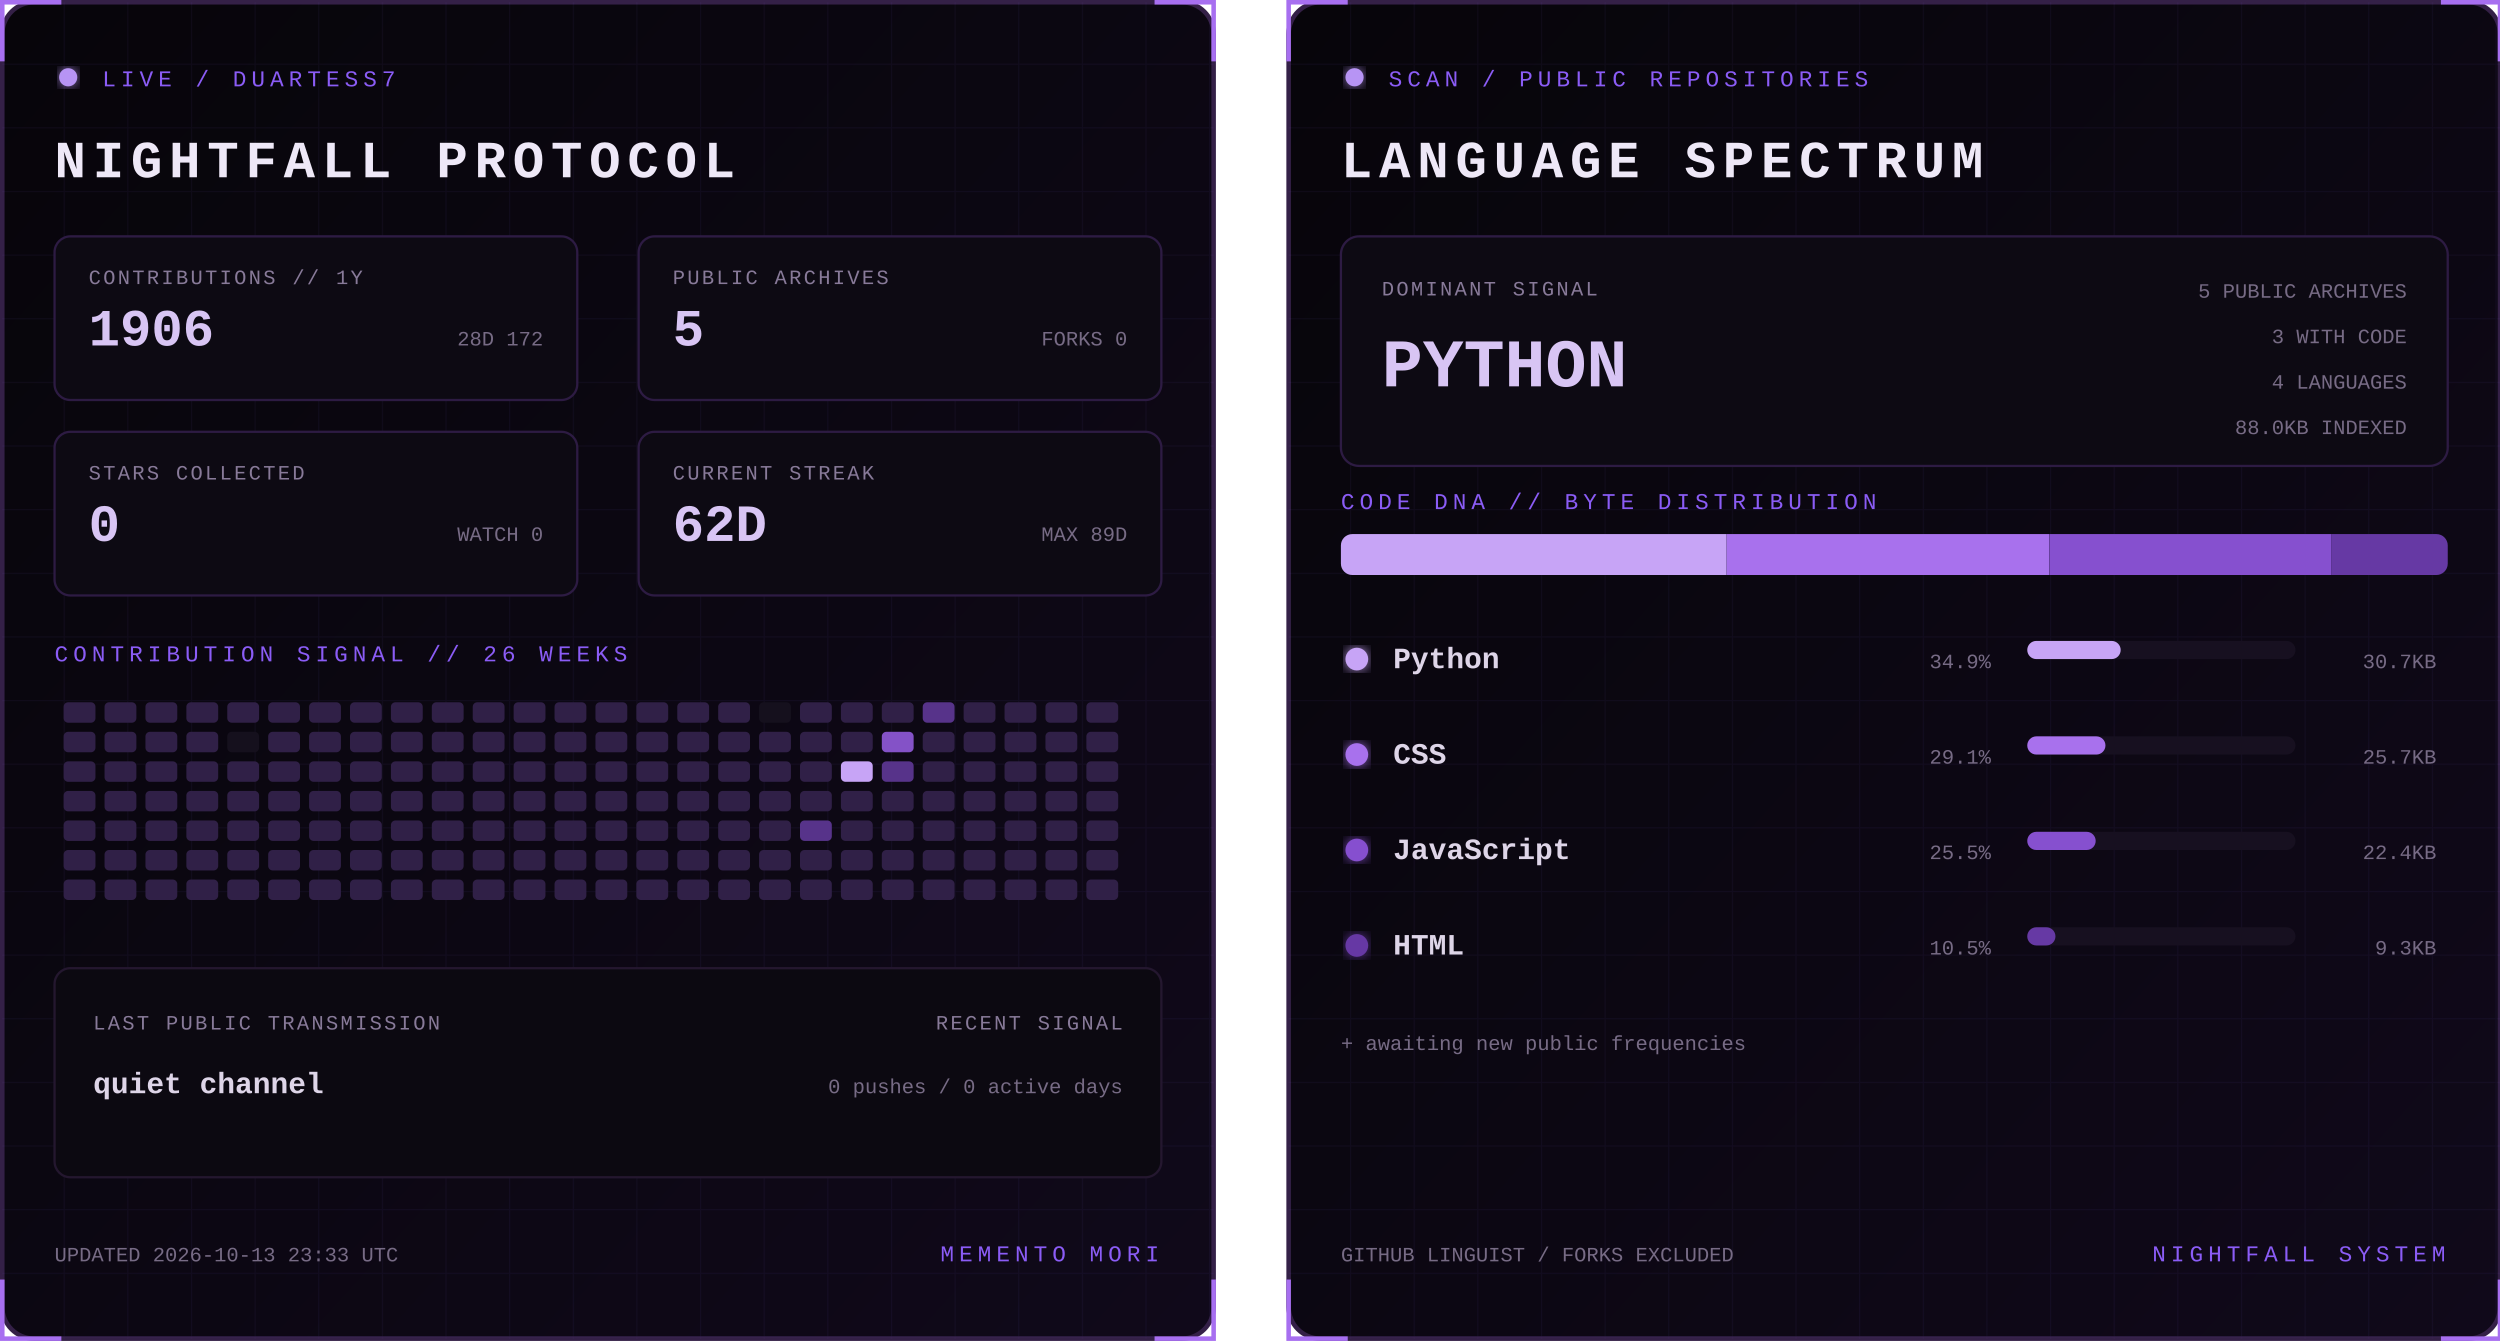
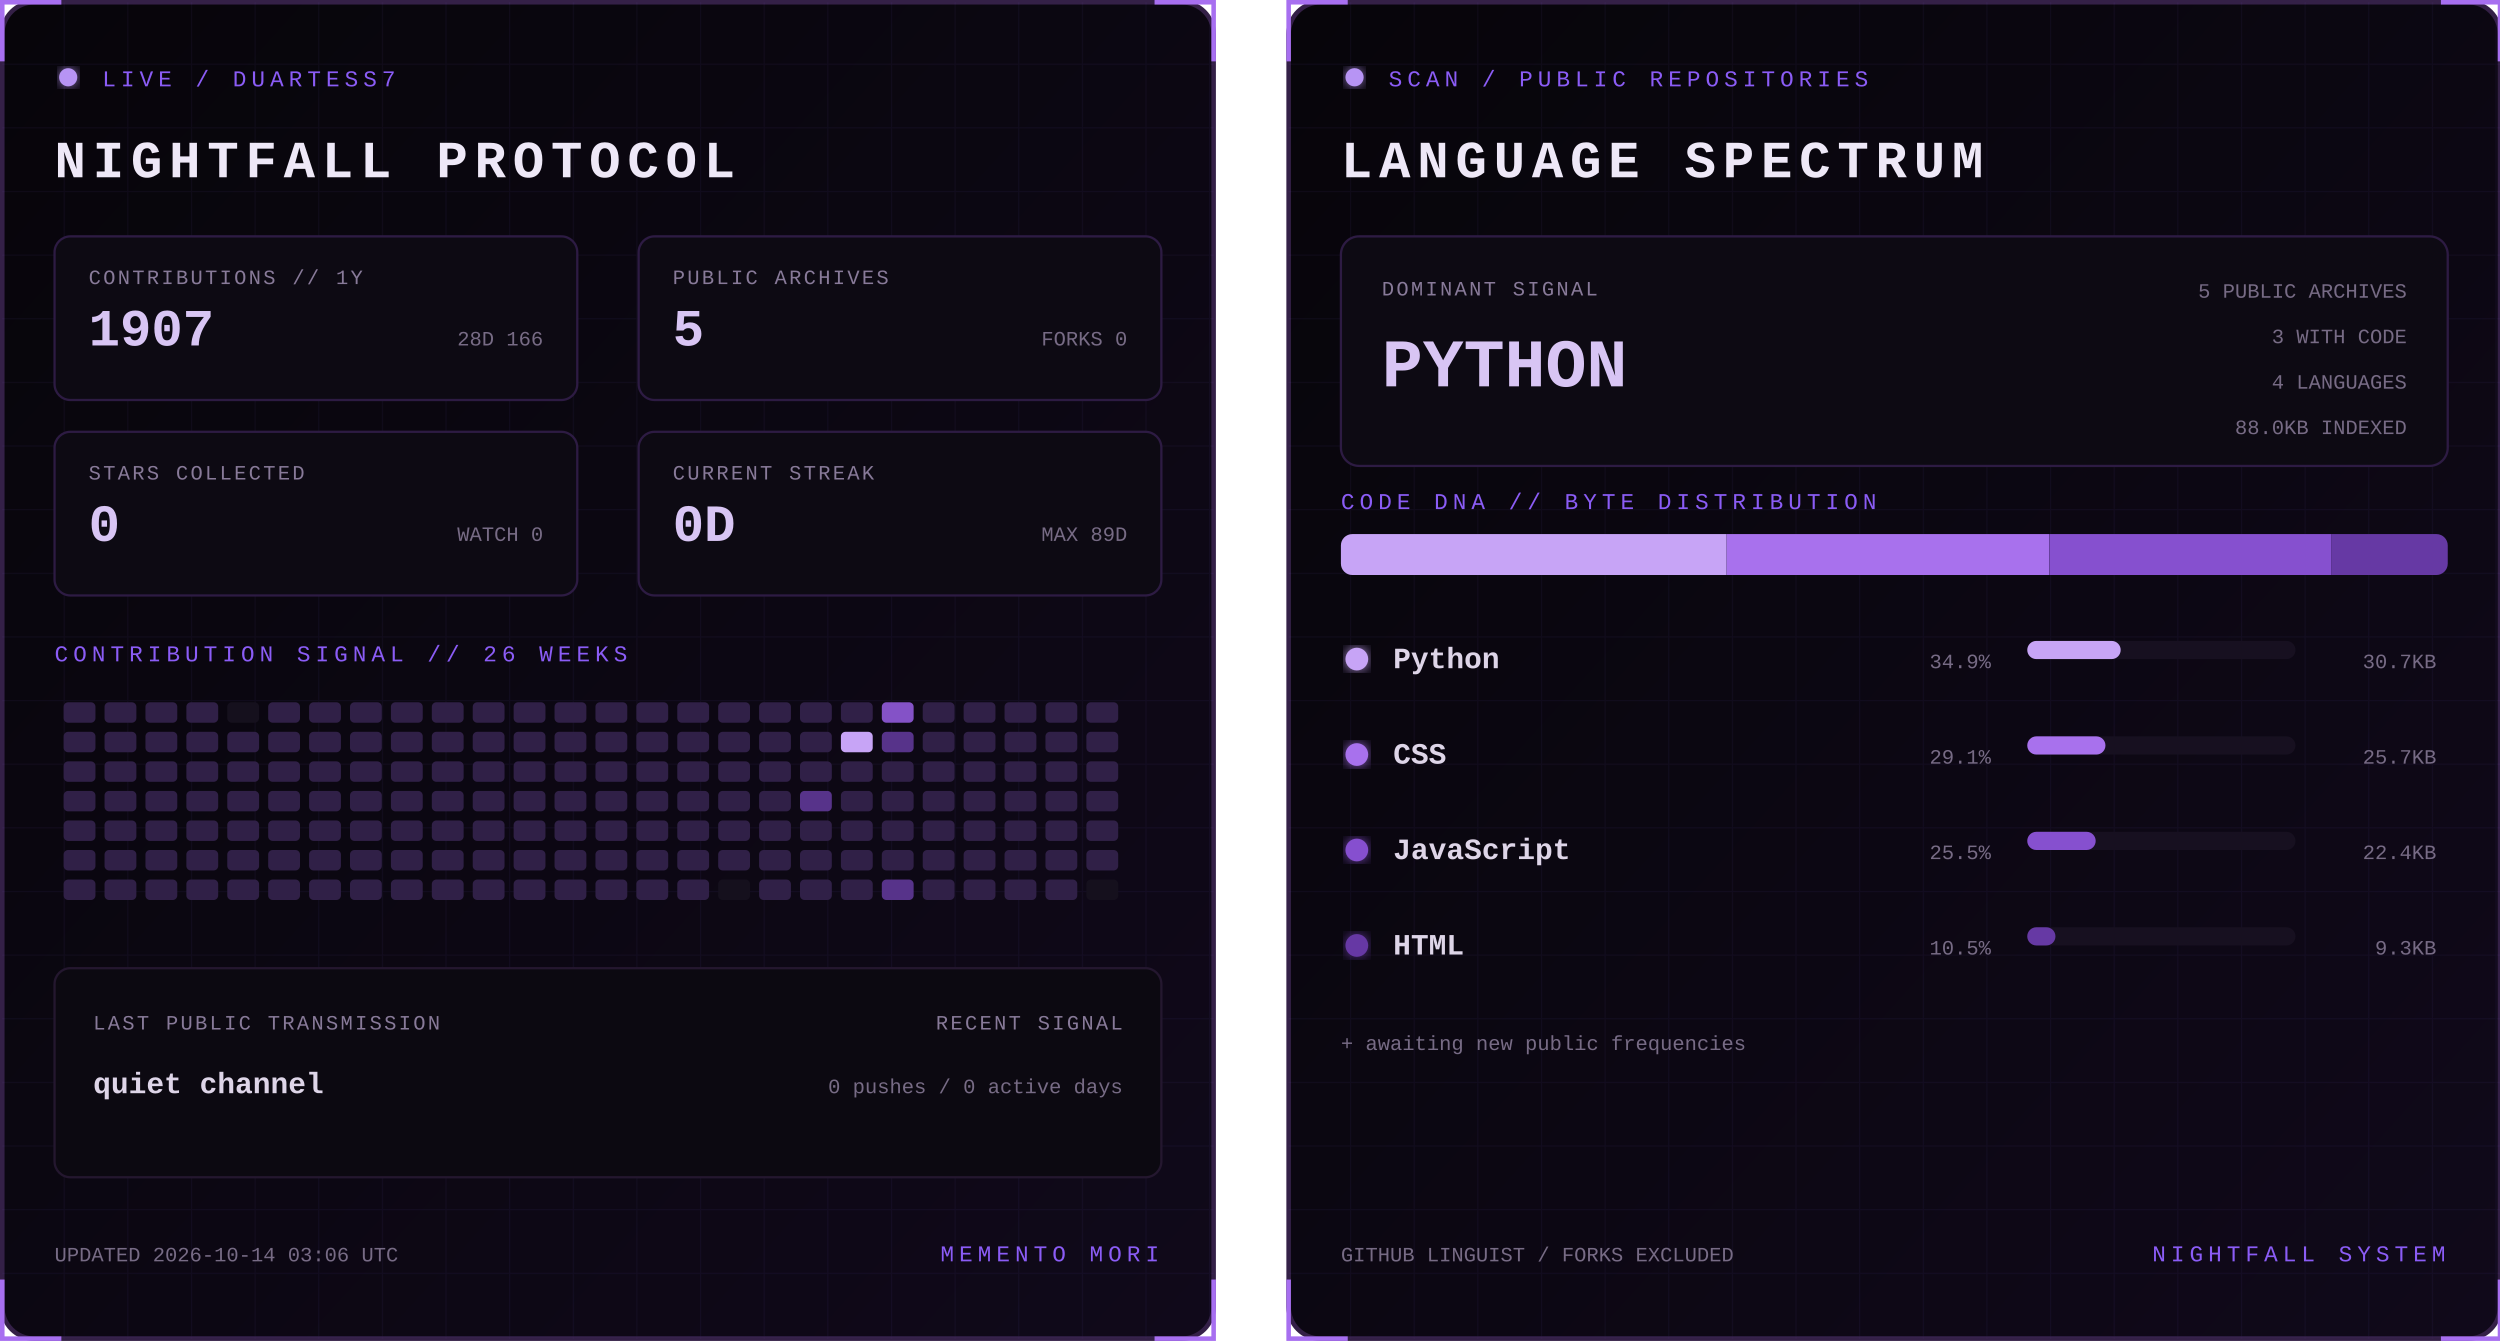
<svg xmlns="http://www.w3.org/2000/svg" width="1100" height="590" viewBox="0 0 1100 590" role="img" aria-labelledby="title desc">
  <defs>
    <linearGradient id="bg" x1="0" y1="0" x2="1" y2="1">
      <stop stop-color="#07050a" />
      <stop offset="1" stop-color="#10091a" />
    </linearGradient>
    <filter id="glow">
      <feGaussianBlur stdDeviation="3" result="b" />
      <feMerge>
        <feMergeNode in="b" />
        <feMergeNode in="SourceGraphic" />
      </feMerge>
    </filter>
    <pattern id="grid" width="28" height="28" patternUnits="userSpaceOnUse">
      <path d="M28 0H0V28" fill="none" stroke="#8b5cf6" stroke-opacity=".055" />
    </pattern>
    <clipPath id="dna">
      <rect x="24" y="235" width="487" height="18" rx="5" />
    </clipPath>
    <style>
      text { font-family: Consolas, 'Courier New', monospace; }
      .kicker { fill:#8b5cf6; font-size:10px; letter-spacing:2.2px; }
      .title { fill:#eee8f7; font-size:23px; font-weight:700; letter-spacing:3px; }
      .label { fill:#887a99; font-size:9px; letter-spacing:1px; }
      .stat { fill:#d8c5f4; font-size:23px; font-weight:700; }
      .detail,.pct { fill:#776b85; font-size:9px; }
      .lang { fill:#ded5e8; font-size:13px; font-weight:700; }
      .hero { fill:#d8c5f4; font-size:30px; font-weight:700; }
      .blink { animation:blink 1.6s step-end infinite; }
      @keyframes blink { 50% { opacity:.25 } }
    </style>
  </defs>
  <g>
    <rect x="1" y="1" width="533" height="588" rx="14" fill="url(#bg)" stroke="#342047" stroke-width="2" />
    <rect x="1" y="1" width="533" height="588" rx="14" fill="url(#grid)" />
    <path d="M27 1H1v26 M508 1h26v26 M534 563v26h-26 M27 589H1v-26" stroke="#a76ff0" stroke-width="2" fill="none" />
    <circle cx="30" cy="34" r="4" fill="#b794f4" filter="url(#glow)" class="blink" />
    <text x="45" y="38" class="kicker">LIVE / DUARTESS7</text>
    <text x="24" y="78" class="title">NIGHTFALL PROTOCOL</text>
    <g transform="translate(24 104)">
      <rect width="230" height="72" rx="7" fill="#0d0a13" stroke="#2d1b43" />
      <text x="15" y="21" class="label">CONTRIBUTIONS // 1Y</text>
-       <text x="15" y="48" class="stat">1906</text>
-       <text x="215" y="48" text-anchor="end" class="detail">28D 172</text>
+       <text x="15" y="48" class="stat">1907</text>
+       <text x="215" y="48" text-anchor="end" class="detail">28D 166</text>
    </g>
    <g transform="translate(281 104)">
      <rect width="230" height="72" rx="7" fill="#0d0a13" stroke="#2d1b43" />
      <text x="15" y="21" class="label">PUBLIC ARCHIVES</text>
      <text x="15" y="48" class="stat">5</text>
      <text x="215" y="48" text-anchor="end" class="detail">FORKS 0</text>
    </g>
    <g transform="translate(24 190)">
      <rect width="230" height="72" rx="7" fill="#0d0a13" stroke="#2d1b43" />
      <text x="15" y="21" class="label">STARS COLLECTED</text>
      <text x="15" y="48" class="stat">0</text>
      <text x="215" y="48" text-anchor="end" class="detail">WATCH 0</text>
    </g>
    <g transform="translate(281 190)">
      <rect width="230" height="72" rx="7" fill="#0d0a13" stroke="#2d1b43" />
      <text x="15" y="21" class="label">CURRENT STREAK</text>
-       <text x="15" y="48" class="stat">62D</text>
+       <text x="15" y="48" class="stat">0D</text>
      <text x="215" y="48" text-anchor="end" class="detail">MAX 89D</text>
    </g>
    <text x="24" y="291" class="kicker">CONTRIBUTION SIGNAL // 26 WEEKS</text>
    <g>
      <rect x="28" y="309" width="14" height="9" rx="2" fill="#302047" />
      <rect x="28" y="322" width="14" height="9" rx="2" fill="#302047" />
      <rect x="28" y="335" width="14" height="9" rx="2" fill="#302047" />
      <rect x="28" y="348" width="14" height="9" rx="2" fill="#302047" />
      <rect x="28" y="361" width="14" height="9" rx="2" fill="#302047" />
      <rect x="28" y="374" width="14" height="9" rx="2" fill="#302047" />
      <rect x="28" y="387" width="14" height="9" rx="2" fill="#302047" />
      <rect x="46" y="309" width="14" height="9" rx="2" fill="#302047" />
      <rect x="46" y="322" width="14" height="9" rx="2" fill="#302047" />
      <rect x="46" y="335" width="14" height="9" rx="2" fill="#302047" />
      <rect x="46" y="348" width="14" height="9" rx="2" fill="#302047" />
      <rect x="46" y="361" width="14" height="9" rx="2" fill="#302047" />
      <rect x="46" y="374" width="14" height="9" rx="2" fill="#302047" />
      <rect x="46" y="387" width="14" height="9" rx="2" fill="#302047" />
      <rect x="64" y="309" width="14" height="9" rx="2" fill="#302047" />
      <rect x="64" y="322" width="14" height="9" rx="2" fill="#302047" />
      <rect x="64" y="335" width="14" height="9" rx="2" fill="#302047" />
      <rect x="64" y="348" width="14" height="9" rx="2" fill="#302047" />
      <rect x="64" y="361" width="14" height="9" rx="2" fill="#302047" />
      <rect x="64" y="374" width="14" height="9" rx="2" fill="#302047" />
      <rect x="64" y="387" width="14" height="9" rx="2" fill="#302047" />
      <rect x="82" y="309" width="14" height="9" rx="2" fill="#302047" />
      <rect x="82" y="322" width="14" height="9" rx="2" fill="#302047" />
      <rect x="82" y="335" width="14" height="9" rx="2" fill="#302047" />
      <rect x="82" y="348" width="14" height="9" rx="2" fill="#302047" />
      <rect x="82" y="361" width="14" height="9" rx="2" fill="#302047" />
      <rect x="82" y="374" width="14" height="9" rx="2" fill="#302047" />
      <rect x="82" y="387" width="14" height="9" rx="2" fill="#302047" />
-       <rect x="100" y="309" width="14" height="9" rx="2" fill="#302047" />
-       <rect x="100" y="322" width="14" height="9" rx="2" fill="#15101d" />
+       <rect x="100" y="309" width="14" height="9" rx="2" fill="#15101d" />
+       <rect x="100" y="322" width="14" height="9" rx="2" fill="#302047" />
      <rect x="100" y="335" width="14" height="9" rx="2" fill="#302047" />
      <rect x="100" y="348" width="14" height="9" rx="2" fill="#302047" />
      <rect x="100" y="361" width="14" height="9" rx="2" fill="#302047" />
      <rect x="100" y="374" width="14" height="9" rx="2" fill="#302047" />
      <rect x="100" y="387" width="14" height="9" rx="2" fill="#302047" />
      <rect x="118" y="309" width="14" height="9" rx="2" fill="#302047" />
      <rect x="118" y="322" width="14" height="9" rx="2" fill="#302047" />
      <rect x="118" y="335" width="14" height="9" rx="2" fill="#302047" />
      <rect x="118" y="348" width="14" height="9" rx="2" fill="#302047" />
      <rect x="118" y="361" width="14" height="9" rx="2" fill="#302047" />
      <rect x="118" y="374" width="14" height="9" rx="2" fill="#302047" />
      <rect x="118" y="387" width="14" height="9" rx="2" fill="#302047" />
      <rect x="136" y="309" width="14" height="9" rx="2" fill="#302047" />
      <rect x="136" y="322" width="14" height="9" rx="2" fill="#302047" />
      <rect x="136" y="335" width="14" height="9" rx="2" fill="#302047" />
      <rect x="136" y="348" width="14" height="9" rx="2" fill="#302047" />
      <rect x="136" y="361" width="14" height="9" rx="2" fill="#302047" />
      <rect x="136" y="374" width="14" height="9" rx="2" fill="#302047" />
      <rect x="136" y="387" width="14" height="9" rx="2" fill="#302047" />
      <rect x="154" y="309" width="14" height="9" rx="2" fill="#302047" />
      <rect x="154" y="322" width="14" height="9" rx="2" fill="#302047" />
      <rect x="154" y="335" width="14" height="9" rx="2" fill="#302047" />
      <rect x="154" y="348" width="14" height="9" rx="2" fill="#302047" />
      <rect x="154" y="361" width="14" height="9" rx="2" fill="#302047" />
      <rect x="154" y="374" width="14" height="9" rx="2" fill="#302047" />
      <rect x="154" y="387" width="14" height="9" rx="2" fill="#302047" />
      <rect x="172" y="309" width="14" height="9" rx="2" fill="#302047" />
      <rect x="172" y="322" width="14" height="9" rx="2" fill="#302047" />
      <rect x="172" y="335" width="14" height="9" rx="2" fill="#302047" />
      <rect x="172" y="348" width="14" height="9" rx="2" fill="#302047" />
      <rect x="172" y="361" width="14" height="9" rx="2" fill="#302047" />
      <rect x="172" y="374" width="14" height="9" rx="2" fill="#302047" />
      <rect x="172" y="387" width="14" height="9" rx="2" fill="#302047" />
      <rect x="190" y="309" width="14" height="9" rx="2" fill="#302047" />
      <rect x="190" y="322" width="14" height="9" rx="2" fill="#302047" />
      <rect x="190" y="335" width="14" height="9" rx="2" fill="#302047" />
      <rect x="190" y="348" width="14" height="9" rx="2" fill="#302047" />
      <rect x="190" y="361" width="14" height="9" rx="2" fill="#302047" />
      <rect x="190" y="374" width="14" height="9" rx="2" fill="#302047" />
      <rect x="190" y="387" width="14" height="9" rx="2" fill="#302047" />
      <rect x="208" y="309" width="14" height="9" rx="2" fill="#302047" />
      <rect x="208" y="322" width="14" height="9" rx="2" fill="#302047" />
      <rect x="208" y="335" width="14" height="9" rx="2" fill="#302047" />
      <rect x="208" y="348" width="14" height="9" rx="2" fill="#302047" />
      <rect x="208" y="361" width="14" height="9" rx="2" fill="#302047" />
      <rect x="208" y="374" width="14" height="9" rx="2" fill="#302047" />
      <rect x="208" y="387" width="14" height="9" rx="2" fill="#302047" />
      <rect x="226" y="309" width="14" height="9" rx="2" fill="#302047" />
      <rect x="226" y="322" width="14" height="9" rx="2" fill="#302047" />
      <rect x="226" y="335" width="14" height="9" rx="2" fill="#302047" />
      <rect x="226" y="348" width="14" height="9" rx="2" fill="#302047" />
      <rect x="226" y="361" width="14" height="9" rx="2" fill="#302047" />
      <rect x="226" y="374" width="14" height="9" rx="2" fill="#302047" />
      <rect x="226" y="387" width="14" height="9" rx="2" fill="#302047" />
      <rect x="244" y="309" width="14" height="9" rx="2" fill="#302047" />
      <rect x="244" y="322" width="14" height="9" rx="2" fill="#302047" />
      <rect x="244" y="335" width="14" height="9" rx="2" fill="#302047" />
      <rect x="244" y="348" width="14" height="9" rx="2" fill="#302047" />
      <rect x="244" y="361" width="14" height="9" rx="2" fill="#302047" />
      <rect x="244" y="374" width="14" height="9" rx="2" fill="#302047" />
      <rect x="244" y="387" width="14" height="9" rx="2" fill="#302047" />
      <rect x="262" y="309" width="14" height="9" rx="2" fill="#302047" />
      <rect x="262" y="322" width="14" height="9" rx="2" fill="#302047" />
      <rect x="262" y="335" width="14" height="9" rx="2" fill="#302047" />
      <rect x="262" y="348" width="14" height="9" rx="2" fill="#302047" />
      <rect x="262" y="361" width="14" height="9" rx="2" fill="#302047" />
      <rect x="262" y="374" width="14" height="9" rx="2" fill="#302047" />
      <rect x="262" y="387" width="14" height="9" rx="2" fill="#302047" />
      <rect x="280" y="309" width="14" height="9" rx="2" fill="#302047" />
      <rect x="280" y="322" width="14" height="9" rx="2" fill="#302047" />
      <rect x="280" y="335" width="14" height="9" rx="2" fill="#302047" />
      <rect x="280" y="348" width="14" height="9" rx="2" fill="#302047" />
      <rect x="280" y="361" width="14" height="9" rx="2" fill="#302047" />
      <rect x="280" y="374" width="14" height="9" rx="2" fill="#302047" />
      <rect x="280" y="387" width="14" height="9" rx="2" fill="#302047" />
      <rect x="298" y="309" width="14" height="9" rx="2" fill="#302047" />
      <rect x="298" y="322" width="14" height="9" rx="2" fill="#302047" />
      <rect x="298" y="335" width="14" height="9" rx="2" fill="#302047" />
      <rect x="298" y="348" width="14" height="9" rx="2" fill="#302047" />
      <rect x="298" y="361" width="14" height="9" rx="2" fill="#302047" />
      <rect x="298" y="374" width="14" height="9" rx="2" fill="#302047" />
      <rect x="298" y="387" width="14" height="9" rx="2" fill="#302047" />
      <rect x="316" y="309" width="14" height="9" rx="2" fill="#302047" />
      <rect x="316" y="322" width="14" height="9" rx="2" fill="#302047" />
      <rect x="316" y="335" width="14" height="9" rx="2" fill="#302047" />
      <rect x="316" y="348" width="14" height="9" rx="2" fill="#302047" />
      <rect x="316" y="361" width="14" height="9" rx="2" fill="#302047" />
      <rect x="316" y="374" width="14" height="9" rx="2" fill="#302047" />
-       <rect x="316" y="387" width="14" height="9" rx="2" fill="#302047" />
-       <rect x="334" y="309" width="14" height="9" rx="2" fill="#15101d" />
+       <rect x="316" y="387" width="14" height="9" rx="2" fill="#15101d" />
+       <rect x="334" y="309" width="14" height="9" rx="2" fill="#302047" />
      <rect x="334" y="322" width="14" height="9" rx="2" fill="#302047" />
      <rect x="334" y="335" width="14" height="9" rx="2" fill="#302047" />
      <rect x="334" y="348" width="14" height="9" rx="2" fill="#302047" />
      <rect x="334" y="361" width="14" height="9" rx="2" fill="#302047" />
      <rect x="334" y="374" width="14" height="9" rx="2" fill="#302047" />
      <rect x="334" y="387" width="14" height="9" rx="2" fill="#302047" />
      <rect x="352" y="309" width="14" height="9" rx="2" fill="#302047" />
      <rect x="352" y="322" width="14" height="9" rx="2" fill="#302047" />
      <rect x="352" y="335" width="14" height="9" rx="2" fill="#302047" />
-       <rect x="352" y="348" width="14" height="9" rx="2" fill="#302047" />
-       <rect x="352" y="361" width="14" height="9" rx="2" fill="#57338a" />
+       <rect x="352" y="348" width="14" height="9" rx="2" fill="#57338a" />
+       <rect x="352" y="361" width="14" height="9" rx="2" fill="#302047" />
      <rect x="352" y="374" width="14" height="9" rx="2" fill="#302047" />
      <rect x="352" y="387" width="14" height="9" rx="2" fill="#302047" />
      <rect x="370" y="309" width="14" height="9" rx="2" fill="#302047" />
-       <rect x="370" y="322" width="14" height="9" rx="2" fill="#302047" />
-       <rect x="370" y="335" width="14" height="9" rx="2" fill="#c7a4f6" />
+       <rect x="370" y="322" width="14" height="9" rx="2" fill="#c7a4f6" />
+       <rect x="370" y="335" width="14" height="9" rx="2" fill="#302047" />
      <rect x="370" y="348" width="14" height="9" rx="2" fill="#302047" />
      <rect x="370" y="361" width="14" height="9" rx="2" fill="#302047" />
      <rect x="370" y="374" width="14" height="9" rx="2" fill="#302047" />
      <rect x="370" y="387" width="14" height="9" rx="2" fill="#302047" />
-       <rect x="388" y="309" width="14" height="9" rx="2" fill="#302047" />
-       <rect x="388" y="322" width="14" height="9" rx="2" fill="#8452c7" />
-       <rect x="388" y="335" width="14" height="9" rx="2" fill="#57338a" />
+       <rect x="388" y="309" width="14" height="9" rx="2" fill="#8452c7" />
+       <rect x="388" y="322" width="14" height="9" rx="2" fill="#57338a" />
+       <rect x="388" y="335" width="14" height="9" rx="2" fill="#302047" />
      <rect x="388" y="348" width="14" height="9" rx="2" fill="#302047" />
      <rect x="388" y="361" width="14" height="9" rx="2" fill="#302047" />
      <rect x="388" y="374" width="14" height="9" rx="2" fill="#302047" />
-       <rect x="388" y="387" width="14" height="9" rx="2" fill="#302047" />
-       <rect x="406" y="309" width="14" height="9" rx="2" fill="#57338a" />
+       <rect x="388" y="387" width="14" height="9" rx="2" fill="#57338a" />
+       <rect x="406" y="309" width="14" height="9" rx="2" fill="#302047" />
      <rect x="406" y="322" width="14" height="9" rx="2" fill="#302047" />
      <rect x="406" y="335" width="14" height="9" rx="2" fill="#302047" />
      <rect x="406" y="348" width="14" height="9" rx="2" fill="#302047" />
      <rect x="406" y="361" width="14" height="9" rx="2" fill="#302047" />
      <rect x="406" y="374" width="14" height="9" rx="2" fill="#302047" />
      <rect x="406" y="387" width="14" height="9" rx="2" fill="#302047" />
      <rect x="424" y="309" width="14" height="9" rx="2" fill="#302047" />
      <rect x="424" y="322" width="14" height="9" rx="2" fill="#302047" />
      <rect x="424" y="335" width="14" height="9" rx="2" fill="#302047" />
      <rect x="424" y="348" width="14" height="9" rx="2" fill="#302047" />
      <rect x="424" y="361" width="14" height="9" rx="2" fill="#302047" />
      <rect x="424" y="374" width="14" height="9" rx="2" fill="#302047" />
      <rect x="424" y="387" width="14" height="9" rx="2" fill="#302047" />
      <rect x="442" y="309" width="14" height="9" rx="2" fill="#302047" />
      <rect x="442" y="322" width="14" height="9" rx="2" fill="#302047" />
      <rect x="442" y="335" width="14" height="9" rx="2" fill="#302047" />
      <rect x="442" y="348" width="14" height="9" rx="2" fill="#302047" />
      <rect x="442" y="361" width="14" height="9" rx="2" fill="#302047" />
      <rect x="442" y="374" width="14" height="9" rx="2" fill="#302047" />
      <rect x="442" y="387" width="14" height="9" rx="2" fill="#302047" />
      <rect x="460" y="309" width="14" height="9" rx="2" fill="#302047" />
      <rect x="460" y="322" width="14" height="9" rx="2" fill="#302047" />
      <rect x="460" y="335" width="14" height="9" rx="2" fill="#302047" />
      <rect x="460" y="348" width="14" height="9" rx="2" fill="#302047" />
      <rect x="460" y="361" width="14" height="9" rx="2" fill="#302047" />
      <rect x="460" y="374" width="14" height="9" rx="2" fill="#302047" />
      <rect x="460" y="387" width="14" height="9" rx="2" fill="#302047" />
      <rect x="478" y="309" width="14" height="9" rx="2" fill="#302047" />
      <rect x="478" y="322" width="14" height="9" rx="2" fill="#302047" />
      <rect x="478" y="335" width="14" height="9" rx="2" fill="#302047" />
      <rect x="478" y="348" width="14" height="9" rx="2" fill="#302047" />
      <rect x="478" y="361" width="14" height="9" rx="2" fill="#302047" />
      <rect x="478" y="374" width="14" height="9" rx="2" fill="#302047" />
-       <rect x="478" y="387" width="14" height="9" rx="2" fill="#302047" />
+       <rect x="478" y="387" width="14" height="9" rx="2" fill="#15101d" />
    </g>
    <rect x="24" y="426" width="487" height="92" rx="7" fill="#0c0911" stroke="#24172f" />
    <text x="41" y="453" class="label">LAST PUBLIC TRANSMISSION</text>
    <text x="41" y="481" class="lang">quiet channel</text>
    <text x="494" y="453" text-anchor="end" class="label">RECENT SIGNAL</text>
    <text x="494" y="481" text-anchor="end" class="detail">0 pushes / 0 active days</text>
-     <text x="24" y="555" class="detail">UPDATED 2026-10-13 23:33 UTC</text>
+     <text x="24" y="555" class="detail">UPDATED 2026-10-14 03:06 UTC</text>
    <text x="510" y="555" text-anchor="end" class="kicker">MEMENTO MORI</text>
  </g>
  <g transform="translate(566)">
    <rect x="1" y="1" width="533" height="588" rx="14" fill="url(#bg)" stroke="#342047" stroke-width="2" />
    <rect x="1" y="1" width="533" height="588" rx="14" fill="url(#grid)" />
    <path d="M27 1H1v26 M508 1h26v26 M534 563v26h-26 M27 589H1v-26" stroke="#a76ff0" stroke-width="2" fill="none" />
    <circle cx="30" cy="34" r="4" fill="#b794f4" filter="url(#glow)" class="blink" />
    <text x="45" y="38" class="kicker">SCAN / PUBLIC REPOSITORIES</text>
    <text x="24" y="78" class="title">LANGUAGE SPECTRUM</text>
    <rect x="24" y="104" width="487" height="101" rx="8" fill="#0d0a13" stroke="#2d1b43" />
    <text x="42" y="130" class="label">DOMINANT SIGNAL</text>
    <text x="42" y="170" class="hero">PYTHON</text>
    <text x="493" y="131" text-anchor="end" class="detail">5 PUBLIC ARCHIVES</text>
    <text x="493" y="151" text-anchor="end" class="detail">3 WITH CODE</text>
    <text x="493" y="171" text-anchor="end" class="detail">4 LANGUAGES</text>
    <text x="493" y="191" text-anchor="end" class="detail">88.0KB INDEXED</text>
    <text x="24" y="224" class="kicker">CODE DNA // BYTE DISTRIBUTION</text>
    <rect x="24" y="235" width="487" height="18" rx="5" fill="#171020" />
    <g clip-path="url(#dna)">
      <rect x="24.0" y="235" width="169.7" height="18" fill="#c7a4f6" />
      <rect x="193.7" y="235" width="141.9" height="18" fill="#a871ed" />
      <rect x="335.7" y="235" width="124.0" height="18" fill="#8650cf" />
      <rect x="459.7" y="235" width="51.3" height="18" fill="#6639a4" />
    </g>
    <circle cx="31" cy="290" r="5" fill="#c7a4f6" filter="url(#glow)" />
    <text x="47" y="294" class="lang">Python</text>
    <text x="310" y="294" text-anchor="end" class="pct">34.9%</text>
    <rect x="326" y="282" width="118" height="8" rx="4" fill="#171020" />
    <rect x="326" y="282" width="41.1" height="8" rx="4" fill="#c7a4f6" />
    <text x="506" y="294" text-anchor="end" class="detail">30.7KB</text>
    <circle cx="31" cy="332" r="5" fill="#a871ed" filter="url(#glow)" />
    <text x="47" y="336" class="lang">CSS</text>
    <text x="310" y="336" text-anchor="end" class="pct">29.1%</text>
    <rect x="326" y="324" width="118" height="8" rx="4" fill="#171020" />
    <rect x="326" y="324" width="34.4" height="8" rx="4" fill="#a871ed" />
    <text x="506" y="336" text-anchor="end" class="detail">25.7KB</text>
    <circle cx="31" cy="374" r="5" fill="#8650cf" filter="url(#glow)" />
    <text x="47" y="378" class="lang">JavaScript</text>
    <text x="310" y="378" text-anchor="end" class="pct">25.5%</text>
    <rect x="326" y="366" width="118" height="8" rx="4" fill="#171020" />
    <rect x="326" y="366" width="30.1" height="8" rx="4" fill="#8650cf" />
    <text x="506" y="378" text-anchor="end" class="detail">22.4KB</text>
    <circle cx="31" cy="416" r="5" fill="#6639a4" filter="url(#glow)" />
    <text x="47" y="420" class="lang">HTML</text>
    <text x="310" y="420" text-anchor="end" class="pct">10.5%</text>
    <rect x="326" y="408" width="118" height="8" rx="4" fill="#171020" />
    <rect x="326" y="408" width="12.4" height="8" rx="4" fill="#6639a4" />
    <text x="506" y="420" text-anchor="end" class="detail">9.3KB</text>
    <text x="24" y="462" class="detail">+ awaiting new public frequencies</text>
    <text x="24" y="555" class="detail">GITHUB LINGUIST / FORKS EXCLUDED</text>
    <text x="510" y="555" text-anchor="end" class="kicker">NIGHTFALL SYSTEM</text>
  </g>
</svg>
